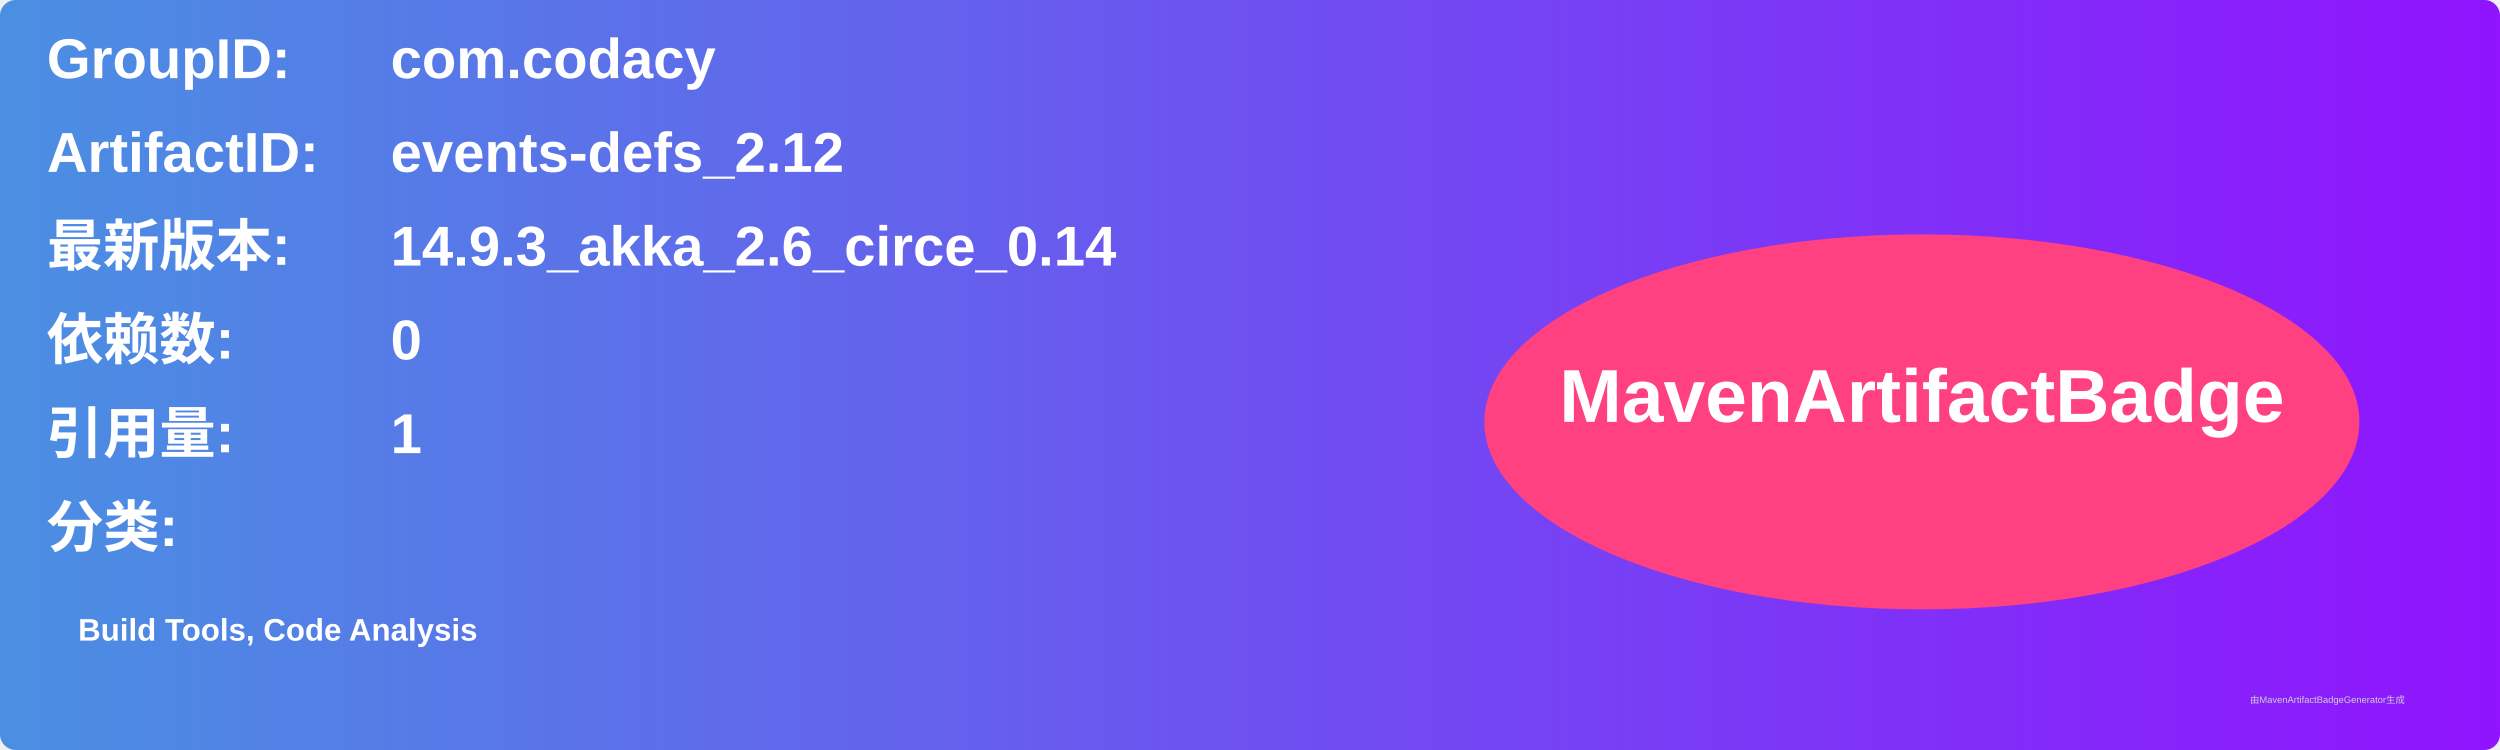
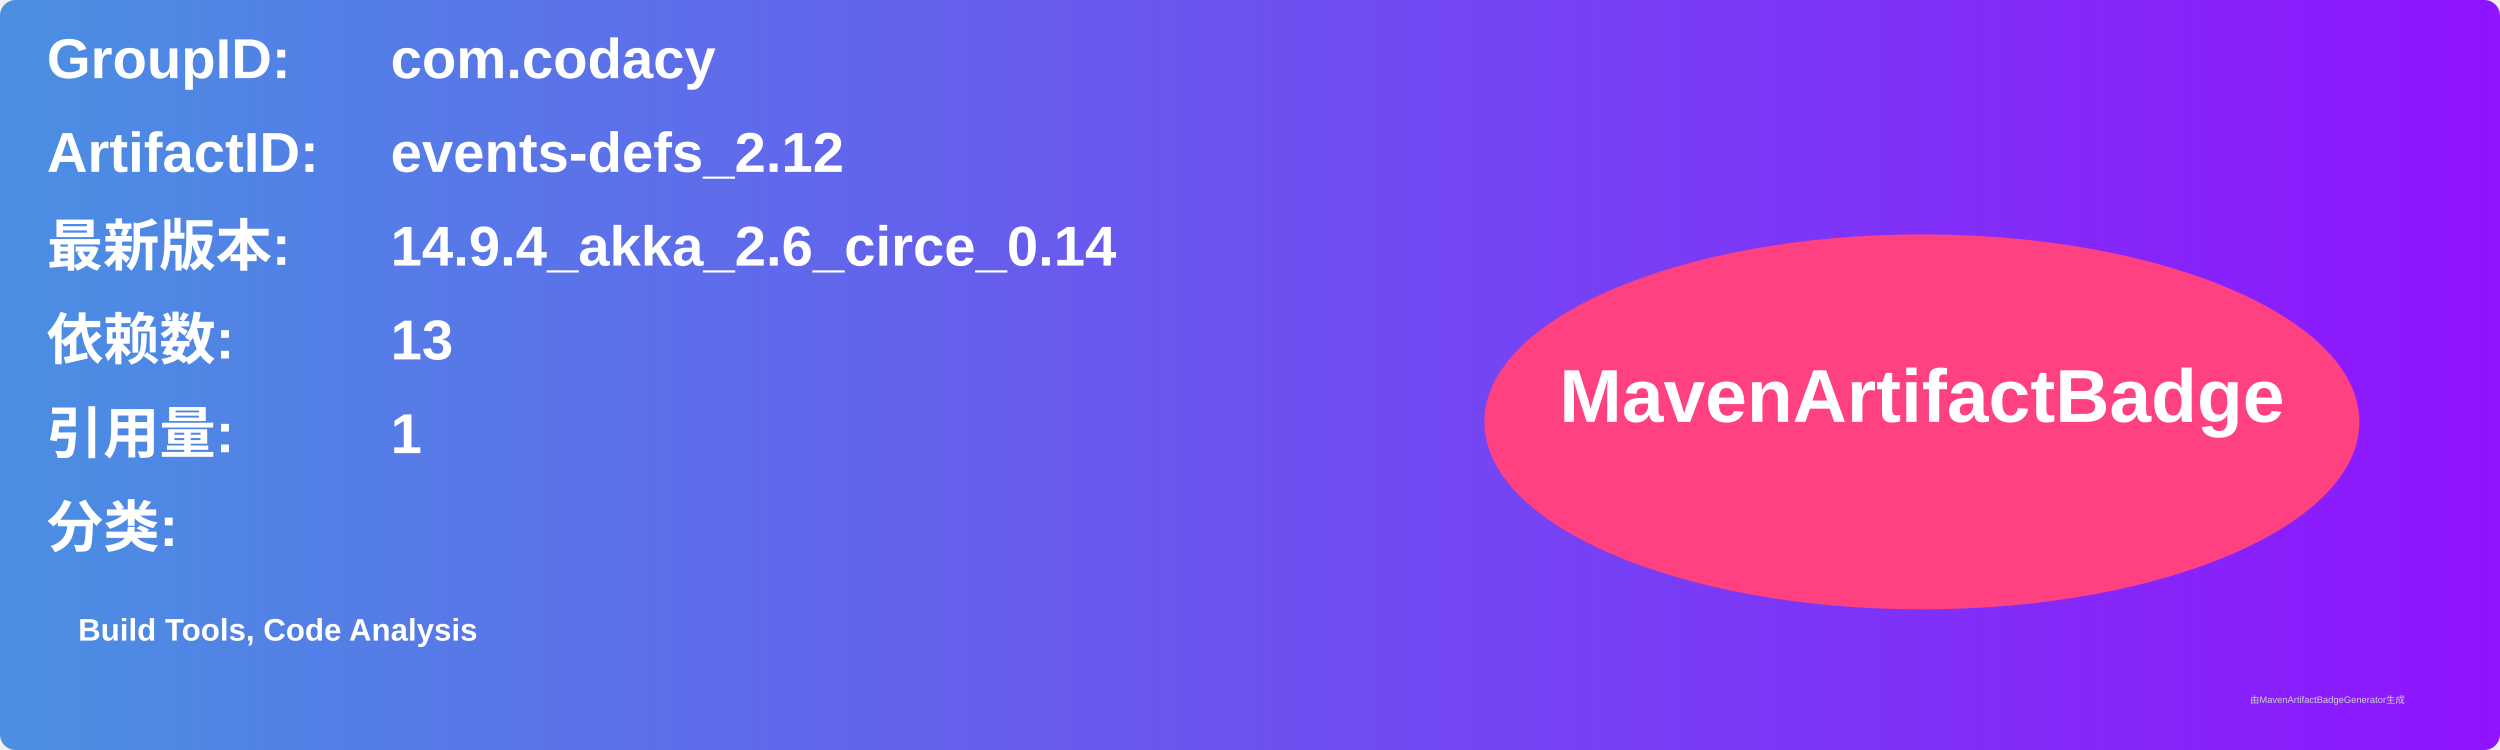
<svg xmlns="http://www.w3.org/2000/svg" width="800" height="240" viewBox="0 0 800 240">
  <linearGradient id="grad" x1="0%" y1="0%" x2="100%" y2="0%">
    <stop offset="0%" stop-color="#4a90e2" />
    <stop offset="100%" stop-color="#9013fe" />
  </linearGradient>
  <rect width="100%" height="100%" rx="5" ry="5" fill="url(#grad)" />
  <g transform="translate(15, 15)">
    <text x="0" y="10" font-family="Arial" font-size="18" fill="white" font-weight="bold" width="260">GroupID:</text>
    <text x="110" y="10" font-family="Arial" font-size="18" fill="white" font-weight="bold" width="460">com.codacy</text>
    <text x="0" y="40" font-family="Arial" font-size="18" fill="white" font-weight="bold" width="260">ArtifactID:</text>
    <text x="110" y="40" font-family="Arial" font-size="18" fill="white" font-weight="bold" width="460">events-defs_2.12</text>
    <text x="0" y="70" font-family="Arial" font-size="18" fill="white" font-weight="bold">最新版本:</text>
    <text x="110" y="70" font-family="Arial" font-size="18" fill="white" font-weight="bold">
-       <tspan font-weight="bold">14.9.3_akka_2.6_circe_0.14</tspan>
+       <tspan font-weight="bold">14.9.4_akka_2.6_circe_0.14</tspan>
    </text>
    <text x="0" y="100" font-family="Arial" font-size="18" fill="white" font-weight="bold">依赖数: </text>
    <text x="110" y="100" font-family="Arial" font-size="18" fill="white">
-       <tspan font-weight="bold">0</tspan>
+       <tspan font-weight="bold">13</tspan>
    </text>
    <text x="0" y="130" font-family="Arial" font-size="18" fill="white" font-weight="bold">引用量: </text>
    <text x="110" y="130" font-family="Arial" font-size="18" fill="white">
      <tspan font-weight="bold">1</tspan>
    </text>
    <text x="0" y="160" font-family="Arial" font-size="18" fill="white" font-weight="bold">分类:</text>
    <text x="10" y="190" font-family="Arial" font-size="10" fill="white">
      <tspan font-weight="bold">Build Tools, Code Analysis</tspan>
    </text>
    <ellipse cx="600" cy="120" rx="140" ry="60" fill="#ff4081" />
    <text x="600" y="120" text-anchor="middle" font-family="Arial" font-size="24" fill="white" font-weight="bold">MavenArtifactBadge</text>
  </g>
  <text x="720" y="225" font-family="Arial" font-size="3" fill="#d0d0d0">由MavenArtifactBadgeGenerator生成</text>
</svg>
